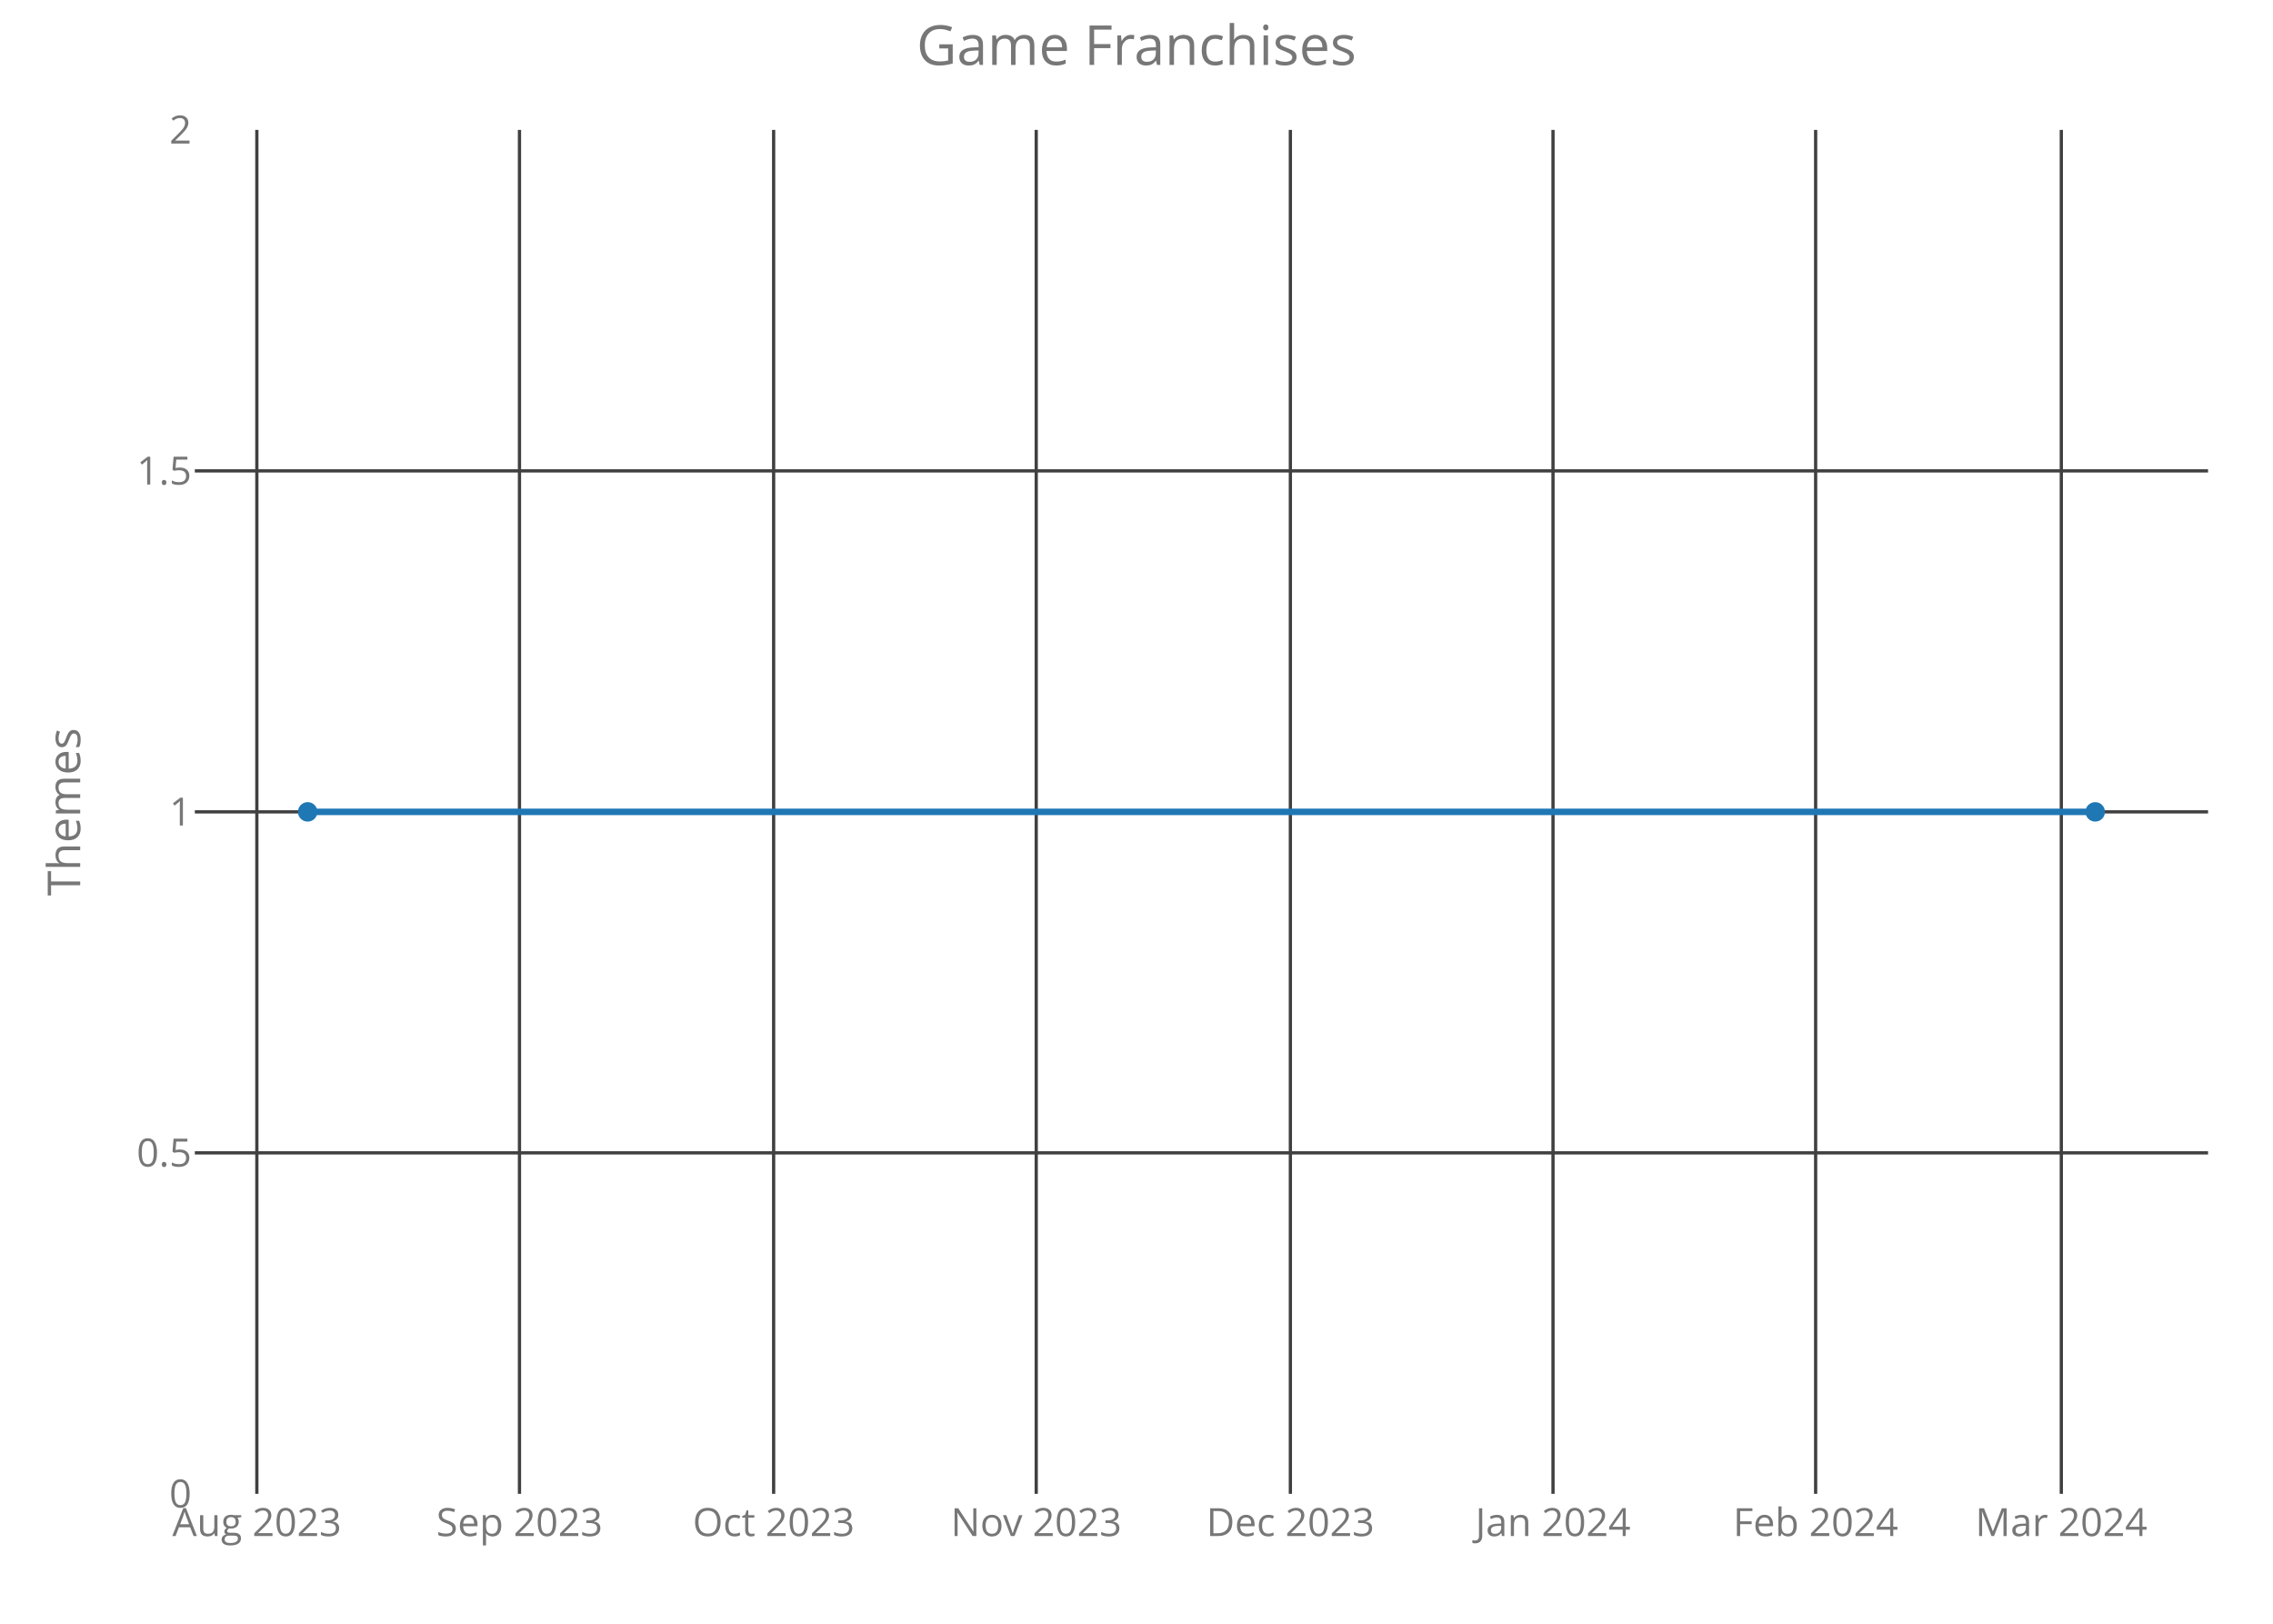
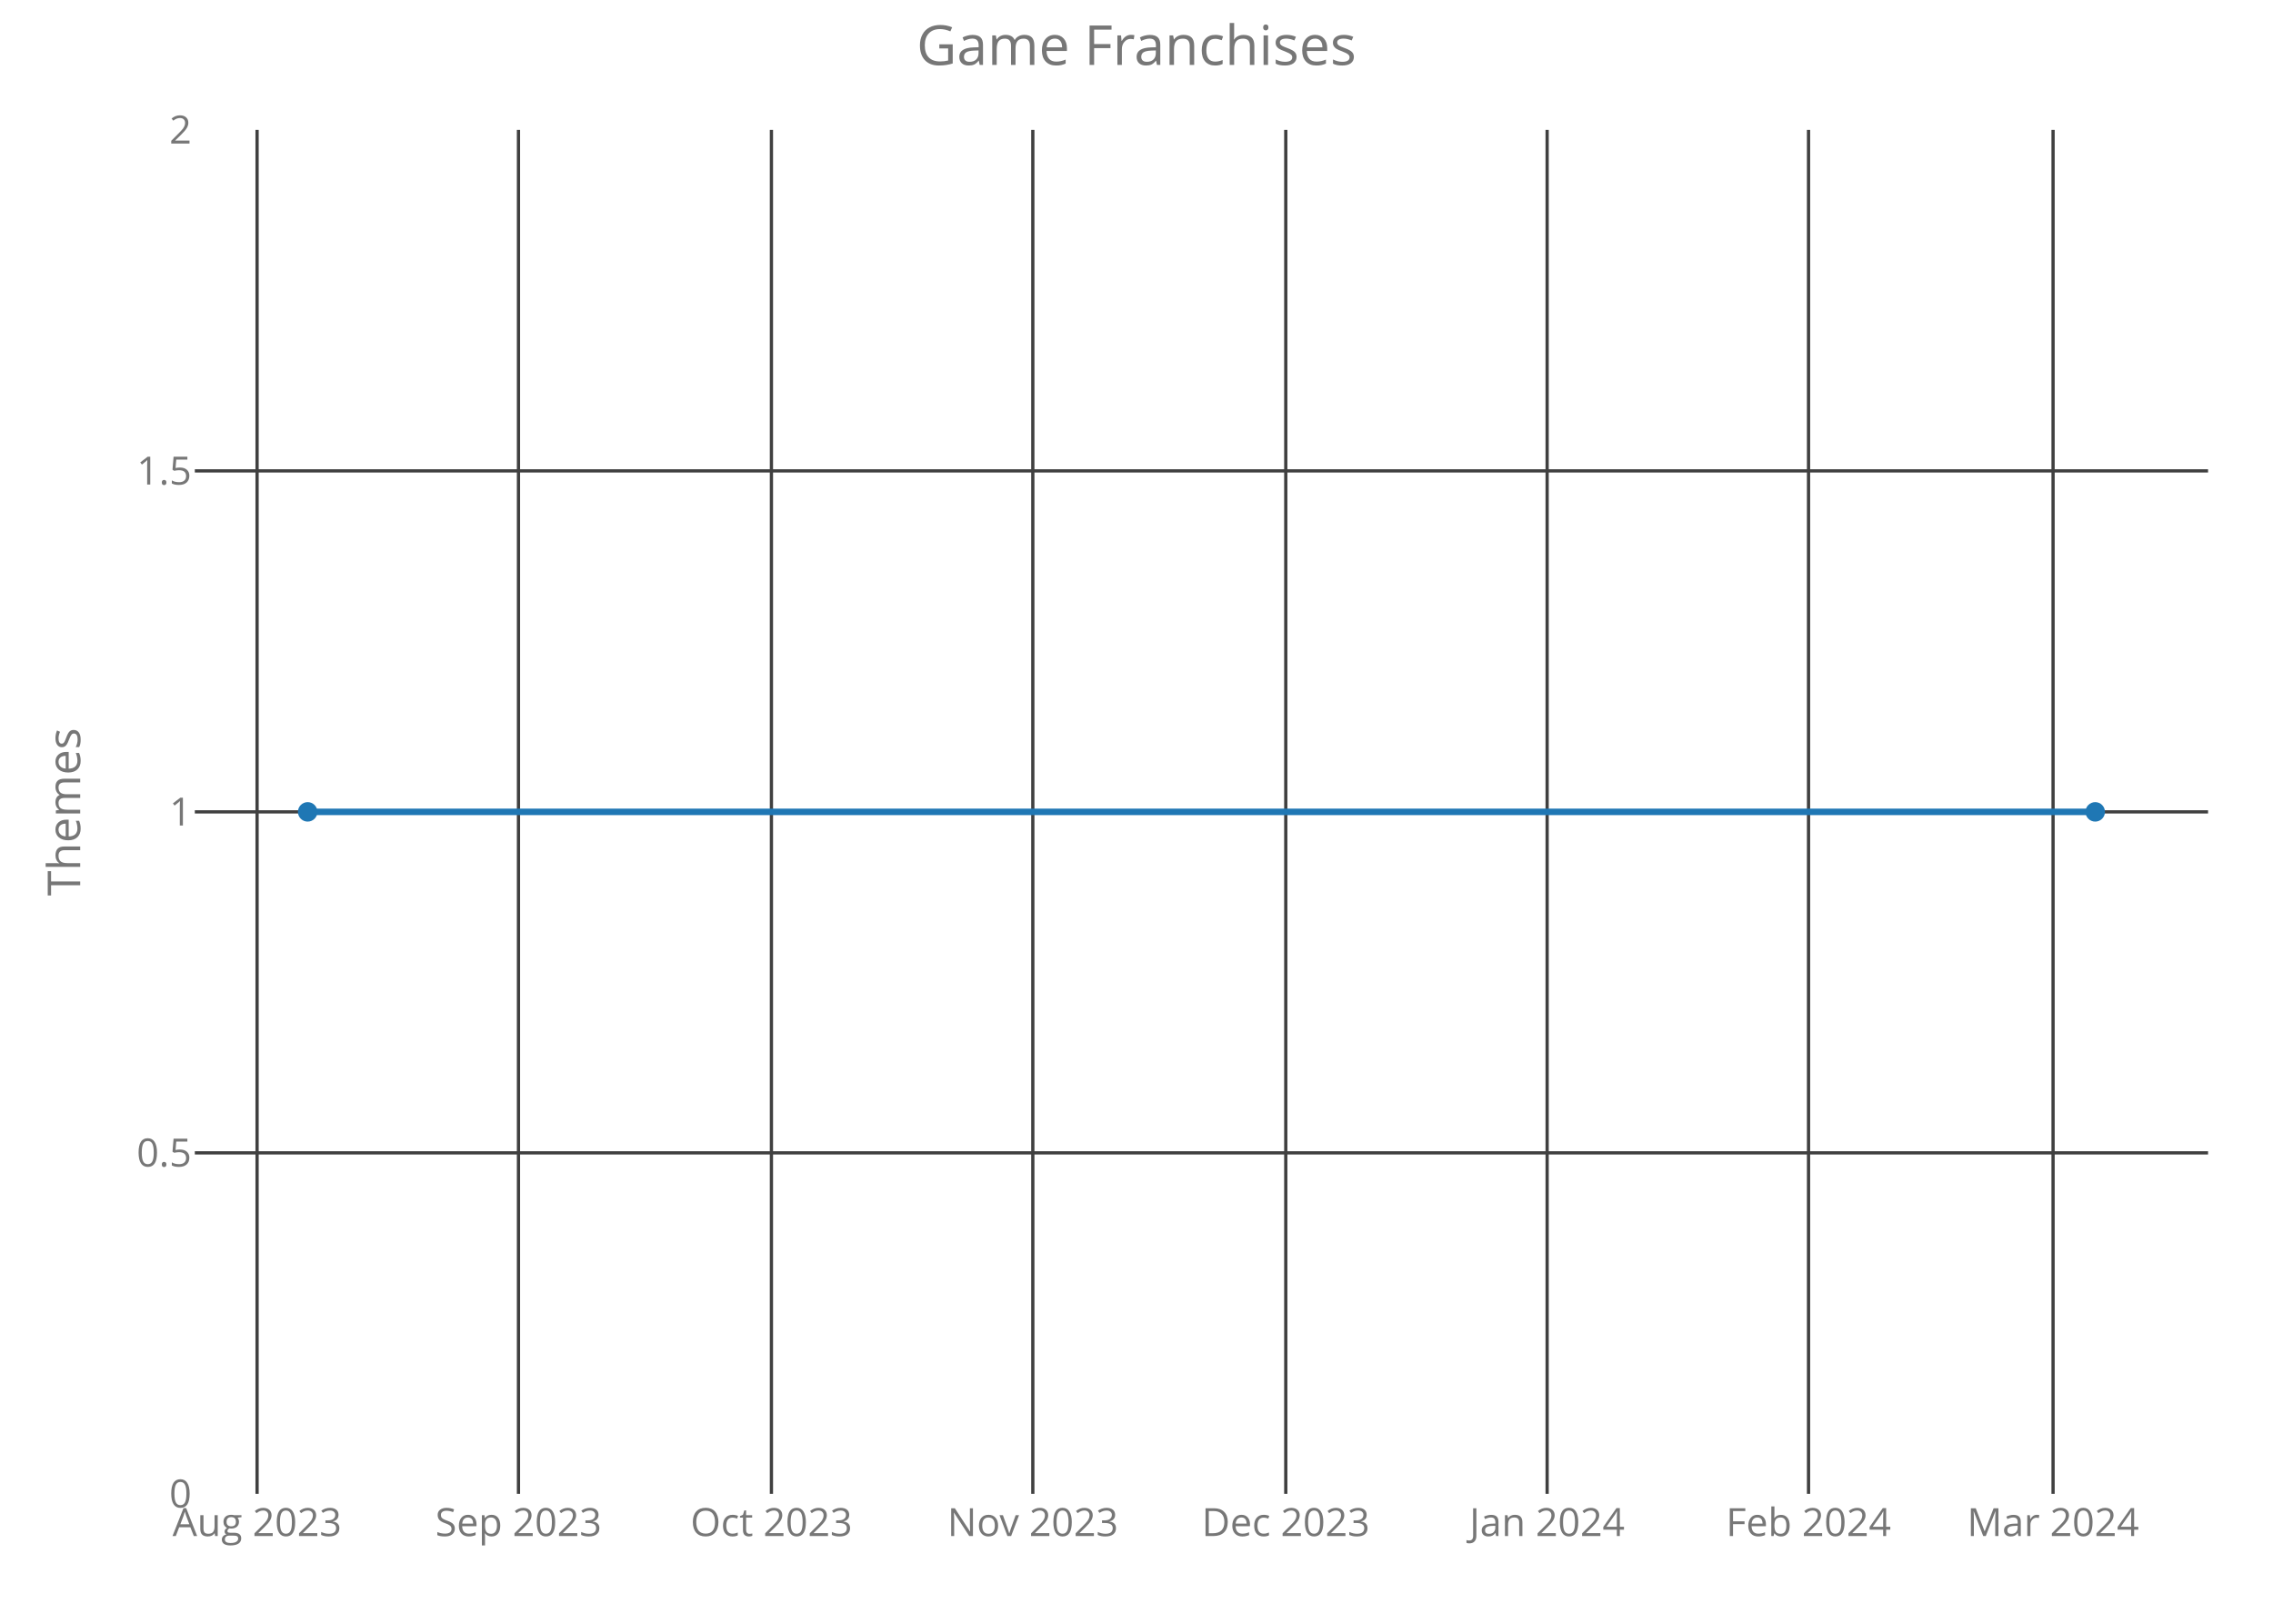
<svg xmlns="http://www.w3.org/2000/svg" class="main-svg" width="700" height="500" style="" viewBox="0 0 700 500">
  <rect x="0" y="0" width="700" height="500" style="fill: rgb(0, 0, 0); fill-opacity: 0;" />
-   <defs id="defs-208328">
+   <defs id="defs-cf8e6b">
    <g class="clips">
-       <clipPath id="clip208328xyplot" class="plotclip">
+       <clipPath id="clipcf8e6bxyplot" class="plotclip">
        <rect width="620" height="420" />
      </clipPath>
-       <clipPath class="axesclip" id="clip208328x">
+       <clipPath class="axesclip" id="clipcf8e6bx">
        <rect x="60" y="0" width="620" height="500" />
      </clipPath>
-       <clipPath class="axesclip" id="clip208328y">
+       <clipPath class="axesclip" id="clipcf8e6by">
        <rect x="0" y="40" width="700" height="420" />
      </clipPath>
-       <clipPath class="axesclip" id="clip208328xy">
+       <clipPath class="axesclip" id="clipcf8e6bxy">
        <rect x="60" y="40" width="620" height="420" />
      </clipPath>
    </g>
    <g class="gradients" />
  </defs>
  <g class="bglayer">
    <rect class="bg" x="60" y="40" width="620" height="420" style="fill: rgb(0, 0, 0); fill-opacity: 0; stroke-width: 0;" />
  </g>
  <g class="layer-below">
    <g class="imagelayer" />
    <g class="shapelayer" />
  </g>
  <g class="cartesianlayer">
    <g class="subplot xy">
      <g class="layer-subplot">
        <g class="shapelayer" />
        <g class="imagelayer" />
      </g>
      <g class="gridlayer">
        <g class="x">
-           <path class="xgrid crisp" transform="translate(79.1,0)" d="M0,40v420" style="stroke: rgb(64, 64, 64); stroke-opacity: 1; stroke-width: 1px;" />
-           <path class="xgrid crisp" transform="translate(159.98,0)" d="M0,40v420" style="stroke: rgb(64, 64, 64); stroke-opacity: 1; stroke-width: 1px;" />
-           <path class="xgrid crisp" transform="translate(238.25,0)" d="M0,40v420" style="stroke: rgb(64, 64, 64); stroke-opacity: 1; stroke-width: 1px;" />
-           <path class="xgrid crisp" transform="translate(319.12,0)" d="M0,40v420" style="stroke: rgb(64, 64, 64); stroke-opacity: 1; stroke-width: 1px;" />
-           <path class="xgrid crisp" transform="translate(397.39,0)" d="M0,40v420" style="stroke: rgb(64, 64, 64); stroke-opacity: 1; stroke-width: 1px;" />
-           <path class="xgrid crisp" transform="translate(478.27,0)" d="M0,40v420" style="stroke: rgb(64, 64, 64); stroke-opacity: 1; stroke-width: 1px;" />
-           <path class="xgrid crisp" transform="translate(559.15,0)" d="M0,40v420" style="stroke: rgb(64, 64, 64); stroke-opacity: 1; stroke-width: 1px;" />
-           <path class="xgrid crisp" transform="translate(634.81,0)" d="M0,40v420" style="stroke: rgb(64, 64, 64); stroke-opacity: 1; stroke-width: 1px;" />
+           <path class="xgrid crisp" transform="translate(79.17,0)" d="M0,40v420" style="stroke: rgb(64, 64, 64); stroke-opacity: 1; stroke-width: 1px;" />
+           <path class="xgrid crisp" transform="translate(159.67,0)" d="M0,40v420" style="stroke: rgb(64, 64, 64); stroke-opacity: 1; stroke-width: 1px;" />
+           <path class="xgrid crisp" transform="translate(237.57,0)" d="M0,40v420" style="stroke: rgb(64, 64, 64); stroke-opacity: 1; stroke-width: 1px;" />
+           <path class="xgrid crisp" transform="translate(318.07,0)" d="M0,40v420" style="stroke: rgb(64, 64, 64); stroke-opacity: 1; stroke-width: 1px;" />
+           <path class="xgrid crisp" transform="translate(395.97,0)" d="M0,40v420" style="stroke: rgb(64, 64, 64); stroke-opacity: 1; stroke-width: 1px;" />
+           <path class="xgrid crisp" transform="translate(476.46,0)" d="M0,40v420" style="stroke: rgb(64, 64, 64); stroke-opacity: 1; stroke-width: 1px;" />
+           <path class="xgrid crisp" transform="translate(556.96,0)" d="M0,40v420" style="stroke: rgb(64, 64, 64); stroke-opacity: 1; stroke-width: 1px;" />
+           <path class="xgrid crisp" transform="translate(632.27,0)" d="M0,40v420" style="stroke: rgb(64, 64, 64); stroke-opacity: 1; stroke-width: 1px;" />
        </g>
        <g class="y">
          <path class="ygrid crisp" transform="translate(0,355)" d="M60,0h620" style="stroke: rgb(64, 64, 64); stroke-opacity: 1; stroke-width: 1px;" />
          <path class="ygrid crisp" transform="translate(0,250)" d="M60,0h620" style="stroke: rgb(64, 64, 64); stroke-opacity: 1; stroke-width: 1px;" />
          <path class="ygrid crisp" transform="translate(0,145)" d="M60,0h620" style="stroke: rgb(64, 64, 64); stroke-opacity: 1; stroke-width: 1px;" />
        </g>
      </g>
      <g class="zerolinelayer" />
      <path class="xlines-below crisp" d="M0,0" style="fill: none;" />
      <path class="ylines-below crisp" d="M0,0" style="fill: none;" />
      <g class="overlines-below" />
      <g class="xaxislayer-below">
        <g class="xtick">
-           <text text-anchor="middle" x="0" y="473" transform="translate(79.1,0)" style="font-family: 'Open Sans'; font-size: 12px; fill: rgb(119, 119, 119); fill-opacity: 1; white-space: pre;">Aug 2023</text>
+           <text text-anchor="middle" x="0" y="473" transform="translate(79.17,0)" style="font-family: 'Open Sans'; font-size: 12px; fill: rgb(119, 119, 119); fill-opacity: 1; white-space: pre;">Aug 2023</text>
        </g>
        <g class="xtick">
-           <text text-anchor="middle" x="0" y="473" transform="translate(159.98,0)" style="font-family: 'Open Sans'; font-size: 12px; fill: rgb(119, 119, 119); fill-opacity: 1; white-space: pre;">Sep 2023</text>
+           <text text-anchor="middle" x="0" y="473" transform="translate(159.67,0)" style="font-family: 'Open Sans'; font-size: 12px; fill: rgb(119, 119, 119); fill-opacity: 1; white-space: pre;">Sep 2023</text>
        </g>
        <g class="xtick">
-           <text text-anchor="middle" x="0" y="473" transform="translate(238.25,0)" style="font-family: 'Open Sans'; font-size: 12px; fill: rgb(119, 119, 119); fill-opacity: 1; white-space: pre;">Oct 2023</text>
+           <text text-anchor="middle" x="0" y="473" transform="translate(237.57,0)" style="font-family: 'Open Sans'; font-size: 12px; fill: rgb(119, 119, 119); fill-opacity: 1; white-space: pre;">Oct 2023</text>
        </g>
        <g class="xtick">
-           <text text-anchor="middle" x="0" y="473" transform="translate(319.12,0)" style="font-family: 'Open Sans'; font-size: 12px; fill: rgb(119, 119, 119); fill-opacity: 1; white-space: pre;">Nov 2023</text>
+           <text text-anchor="middle" x="0" y="473" transform="translate(318.07,0)" style="font-family: 'Open Sans'; font-size: 12px; fill: rgb(119, 119, 119); fill-opacity: 1; white-space: pre;">Nov 2023</text>
        </g>
        <g class="xtick">
-           <text text-anchor="middle" x="0" y="473" transform="translate(397.39,0)" style="font-family: 'Open Sans'; font-size: 12px; fill: rgb(119, 119, 119); fill-opacity: 1; white-space: pre;">Dec 2023</text>
+           <text text-anchor="middle" x="0" y="473" transform="translate(395.97,0)" style="font-family: 'Open Sans'; font-size: 12px; fill: rgb(119, 119, 119); fill-opacity: 1; white-space: pre;">Dec 2023</text>
        </g>
        <g class="xtick">
-           <text text-anchor="middle" x="0" y="473" transform="translate(478.27,0)" style="font-family: 'Open Sans'; font-size: 12px; fill: rgb(119, 119, 119); fill-opacity: 1; white-space: pre;">Jan 2024</text>
+           <text text-anchor="middle" x="0" y="473" transform="translate(476.46,0)" style="font-family: 'Open Sans'; font-size: 12px; fill: rgb(119, 119, 119); fill-opacity: 1; white-space: pre;">Jan 2024</text>
        </g>
        <g class="xtick">
-           <text text-anchor="middle" x="0" y="473" transform="translate(559.15,0)" style="font-family: 'Open Sans'; font-size: 12px; fill: rgb(119, 119, 119); fill-opacity: 1; white-space: pre;">Feb 2024</text>
+           <text text-anchor="middle" x="0" y="473" transform="translate(556.96,0)" style="font-family: 'Open Sans'; font-size: 12px; fill: rgb(119, 119, 119); fill-opacity: 1; white-space: pre;">Feb 2024</text>
        </g>
        <g class="xtick">
-           <text text-anchor="middle" x="0" y="473" transform="translate(634.81,0)" style="font-family: 'Open Sans'; font-size: 12px; fill: rgb(119, 119, 119); fill-opacity: 1; white-space: pre;">Mar 2024</text>
+           <text text-anchor="middle" x="0" y="473" transform="translate(632.27,0)" style="font-family: 'Open Sans'; font-size: 12px; fill: rgb(119, 119, 119); fill-opacity: 1; white-space: pre;">Mar 2024</text>
        </g>
      </g>
      <g class="yaxislayer-below">
        <g class="ytick">
          <text text-anchor="end" x="59" y="4.2" transform="translate(0,460)" style="font-family: 'Open Sans'; font-size: 12px; fill: rgb(119, 119, 119); fill-opacity: 1; white-space: pre;">0</text>
        </g>
        <g class="ytick">
          <text text-anchor="end" x="59" y="4.2" transform="translate(0,355)" style="font-family: 'Open Sans'; font-size: 12px; fill: rgb(119, 119, 119); fill-opacity: 1; white-space: pre;">0.5</text>
        </g>
        <g class="ytick">
          <text text-anchor="end" x="59" y="4.2" transform="translate(0,250)" style="font-family: 'Open Sans'; font-size: 12px; fill: rgb(119, 119, 119); fill-opacity: 1; white-space: pre;">1</text>
        </g>
        <g class="ytick">
          <text text-anchor="end" x="59" y="4.2" transform="translate(0,145)" style="font-family: 'Open Sans'; font-size: 12px; fill: rgb(119, 119, 119); fill-opacity: 1; white-space: pre;">1.5</text>
        </g>
        <g class="ytick">
          <text text-anchor="end" x="59" y="4.2" transform="translate(0,40)" style="font-family: 'Open Sans'; font-size: 12px; fill: rgb(119, 119, 119); fill-opacity: 1; white-space: pre;">2</text>
        </g>
      </g>
      <g class="overaxes-below" />
-       <g class="plot" transform="translate(60,40)" clip-path="url('#clip208328xyplot')">
+       <g class="plot" transform="translate(60,40)" clip-path="url('#clipcf8e6bxyplot')">
        <g class="scatterlayer mlayer">
-           <g class="trace scatter traceffe60d" style="stroke-miterlimit: 2; opacity: 1;">
+           <g class="trace scatter trace773445" style="stroke-miterlimit: 2; opacity: 1;">
            <g class="fills" />
            <g class="errorbars" />
            <g class="lines">
              <path class="js-line" d="M34.75,210L585.25,210" style="vector-effect: non-scaling-stroke; fill: none; stroke: rgb(31, 119, 180); stroke-opacity: 1; stroke-width: 2px; opacity: 1;" />
            </g>
            <g class="points">
              <path class="point" transform="translate(34.75,210)" d="M3,0A3,3 0 1,1 0,-3A3,3 0 0,1 3,0Z" style="opacity: 1; stroke-width: 0px; fill: rgb(31, 119, 180); fill-opacity: 1;" />
              <path class="point" transform="translate(585.25,210)" d="M3,0A3,3 0 1,1 0,-3A3,3 0 0,1 3,0Z" style="opacity: 1; stroke-width: 0px; fill: rgb(31, 119, 180); fill-opacity: 1;" />
            </g>
            <g class="text" />
          </g>
        </g>
      </g>
      <g class="overplot" />
      <path class="xlines-above" />
      <path class="ylines-above" />
      <g class="overlines-above" />
      <g class="xaxislayer-above" />
      <g class="yaxislayer-above" />
      <g class="overaxes-above" />
    </g>
  </g>
  <g class="polarlayer" />
  <g class="ternarylayer" />
  <g class="geolayer" />
  <g class="funnelarealayer" />
  <g class="pielayer" />
  <g class="treemaplayer" />
  <g class="sunburstlayer" />
  <g class="glimages" />
-   <defs id="topdefs-208328">
+   <defs id="topdefs-cf8e6b">
    <g class="clips" />
  </defs>
  <g class="layer-above">
    <g class="imagelayer" />
    <g class="shapelayer" />
  </g>
  <g class="infolayer">
    <g class="g-gtitle">
      <text class="gtitle" x="350" y="20" text-anchor="middle" dy="0em" style="font-family: 'Open Sans'; font-size: 17px; fill: rgb(119, 119, 119); opacity: 1; font-weight: normal; white-space: pre;">Game Franchises</text>
    </g>
    <g class="g-xtitle" />
    <g class="g-ytitle">
      <text class="ytitle" transform="rotate(-90,24.7,250)" x="24.7" y="250" text-anchor="middle" style="font-family: 'Open Sans'; font-size: 14px; fill: rgb(119, 119, 119); opacity: 1; font-weight: normal; white-space: pre;">Themes</text>
    </g>
  </g>
</svg>
